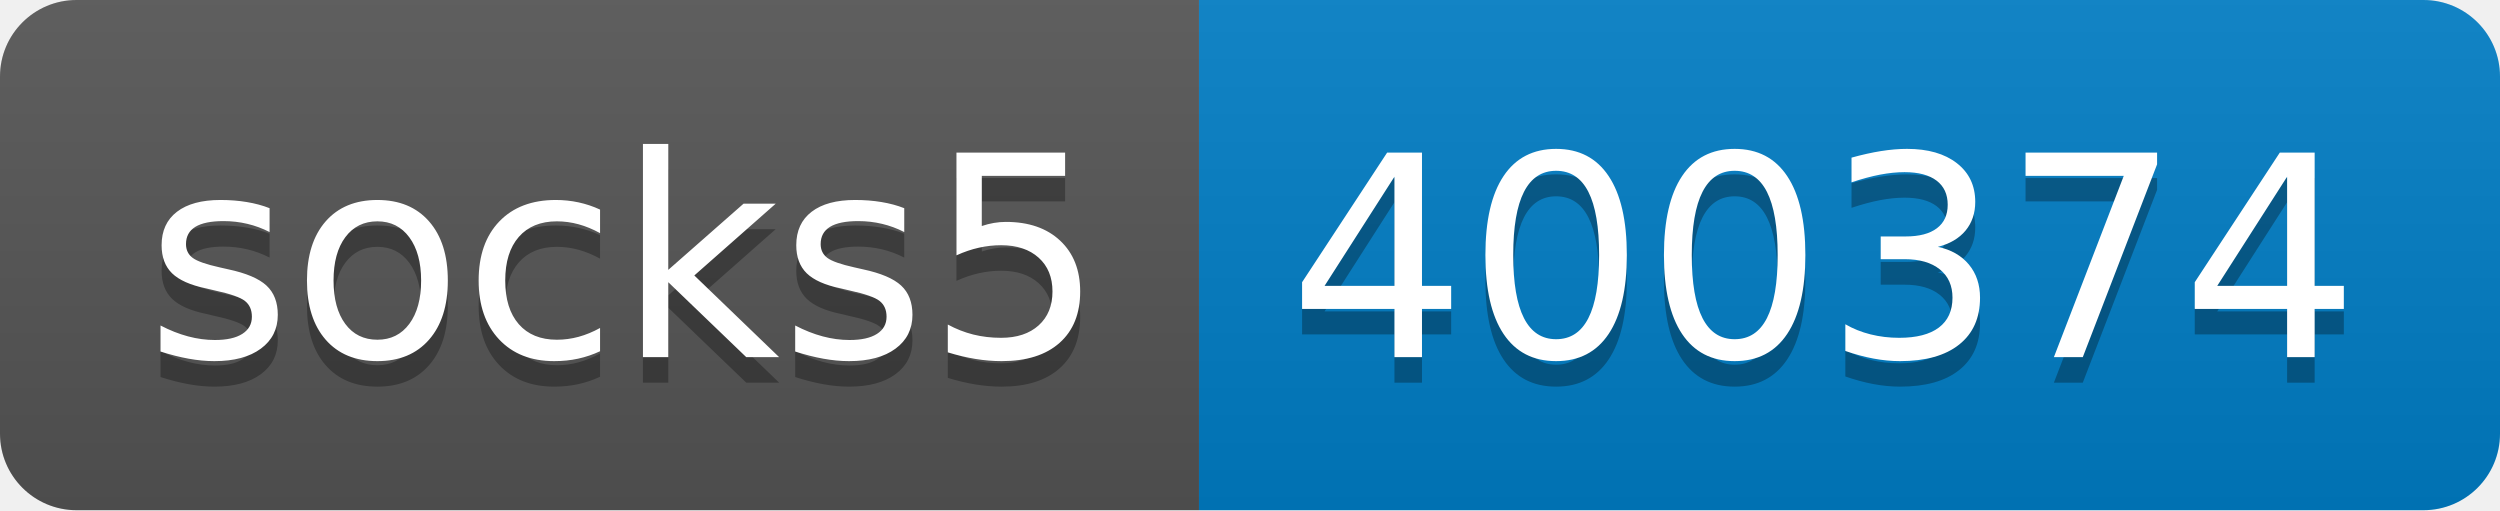
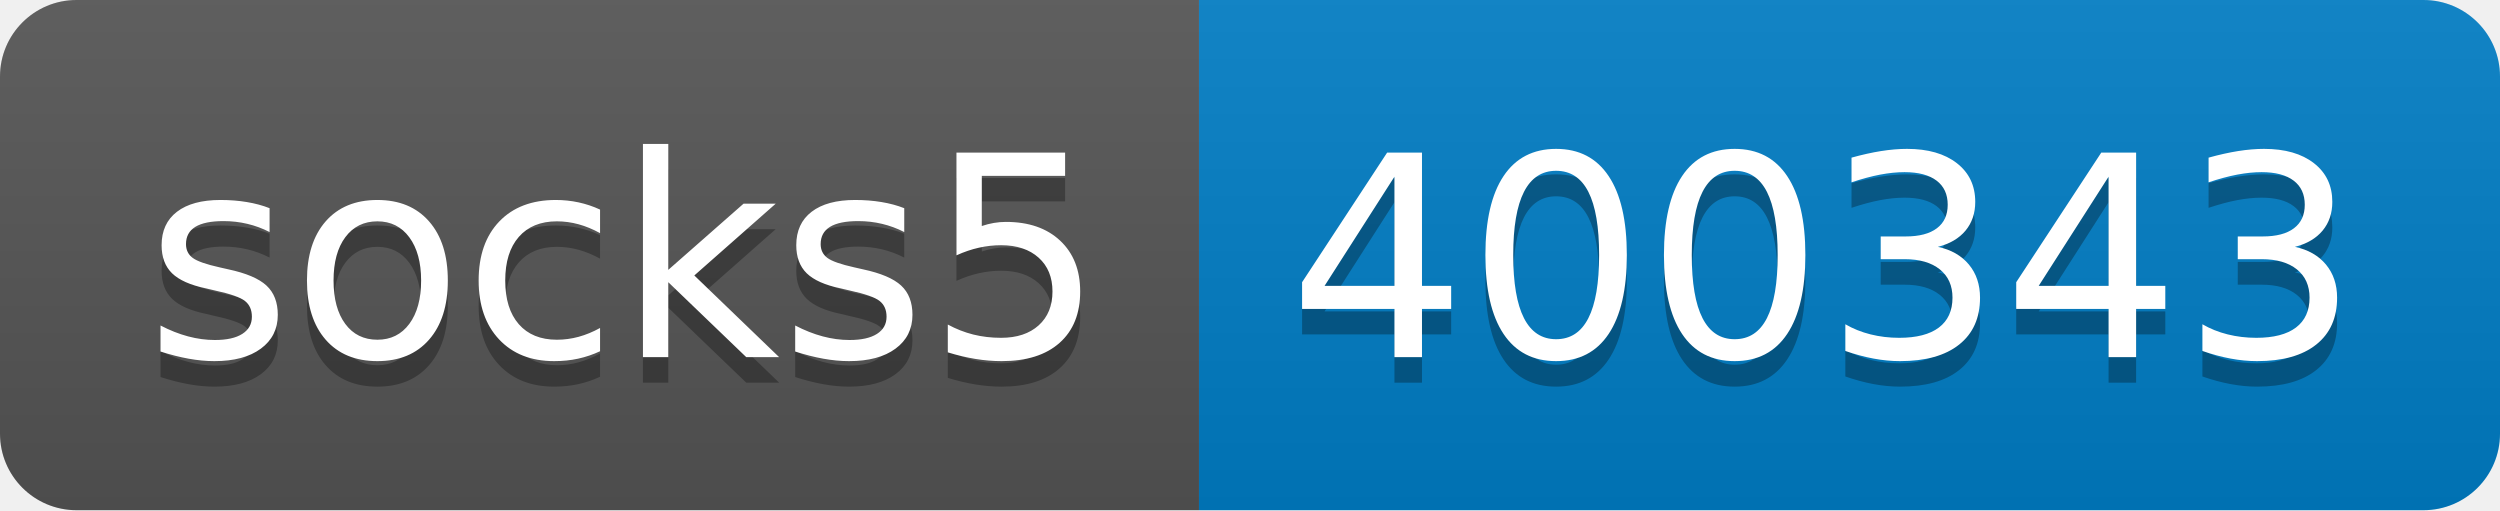
- <svg xmlns="http://www.w3.org/2000/svg" width="98" height="20" role="img" aria-label="socks5: 400374">
+ <svg xmlns="http://www.w3.org/2000/svg" width="98" height="20" role="img" aria-label="socks5: 400343">
  <linearGradient id="s" x2="0" y2="100%">
    <stop offset="0" stop-color="#bbb" stop-opacity=".1" />
    <stop offset="1" stop-opacity=".1" />
  </linearGradient>
  <clipPath id="r">
    <rect width="98" height="20" rx="3" fill="#fff" />
  </clipPath>
  <g clip-path="url(#r)">
    <rect width="47" height="20" fill="#555" />
    <rect x="47" width="51" height="20" fill="#007ec6" />
    <rect width="98" height="20" fill="url(#s)" />
  </g>
  <g fill="#fff" text-anchor="middle" font-family="Verdana,Geneva,DejaVu Sans,sans-serif" text-rendering="geometricPrecision" font-size="110">
    <text aria-hidden="true" x="245" y="150" fill="#010101" fill-opacity=".3" transform="scale(.1)" textLength="370">socks5</text>
    <text x="245" y="140" transform="scale(.1)" fill="#fff" textLength="370">socks5</text>
-     <text aria-hidden="true" x="715" y="150" fill="#010101" fill-opacity=".3" transform="scale(.1)" textLength="410">400374</text>
-     <text x="715" y="140" transform="scale(.1)" fill="#fff" textLength="410">400374</text>
+     <text aria-hidden="true" x="715" y="150" fill="#010101" fill-opacity=".3" transform="scale(.1)" textLength="410">400343</text>
+     <text x="715" y="140" transform="scale(.1)" fill="#fff" textLength="410">400343</text>
  </g>
</svg>
